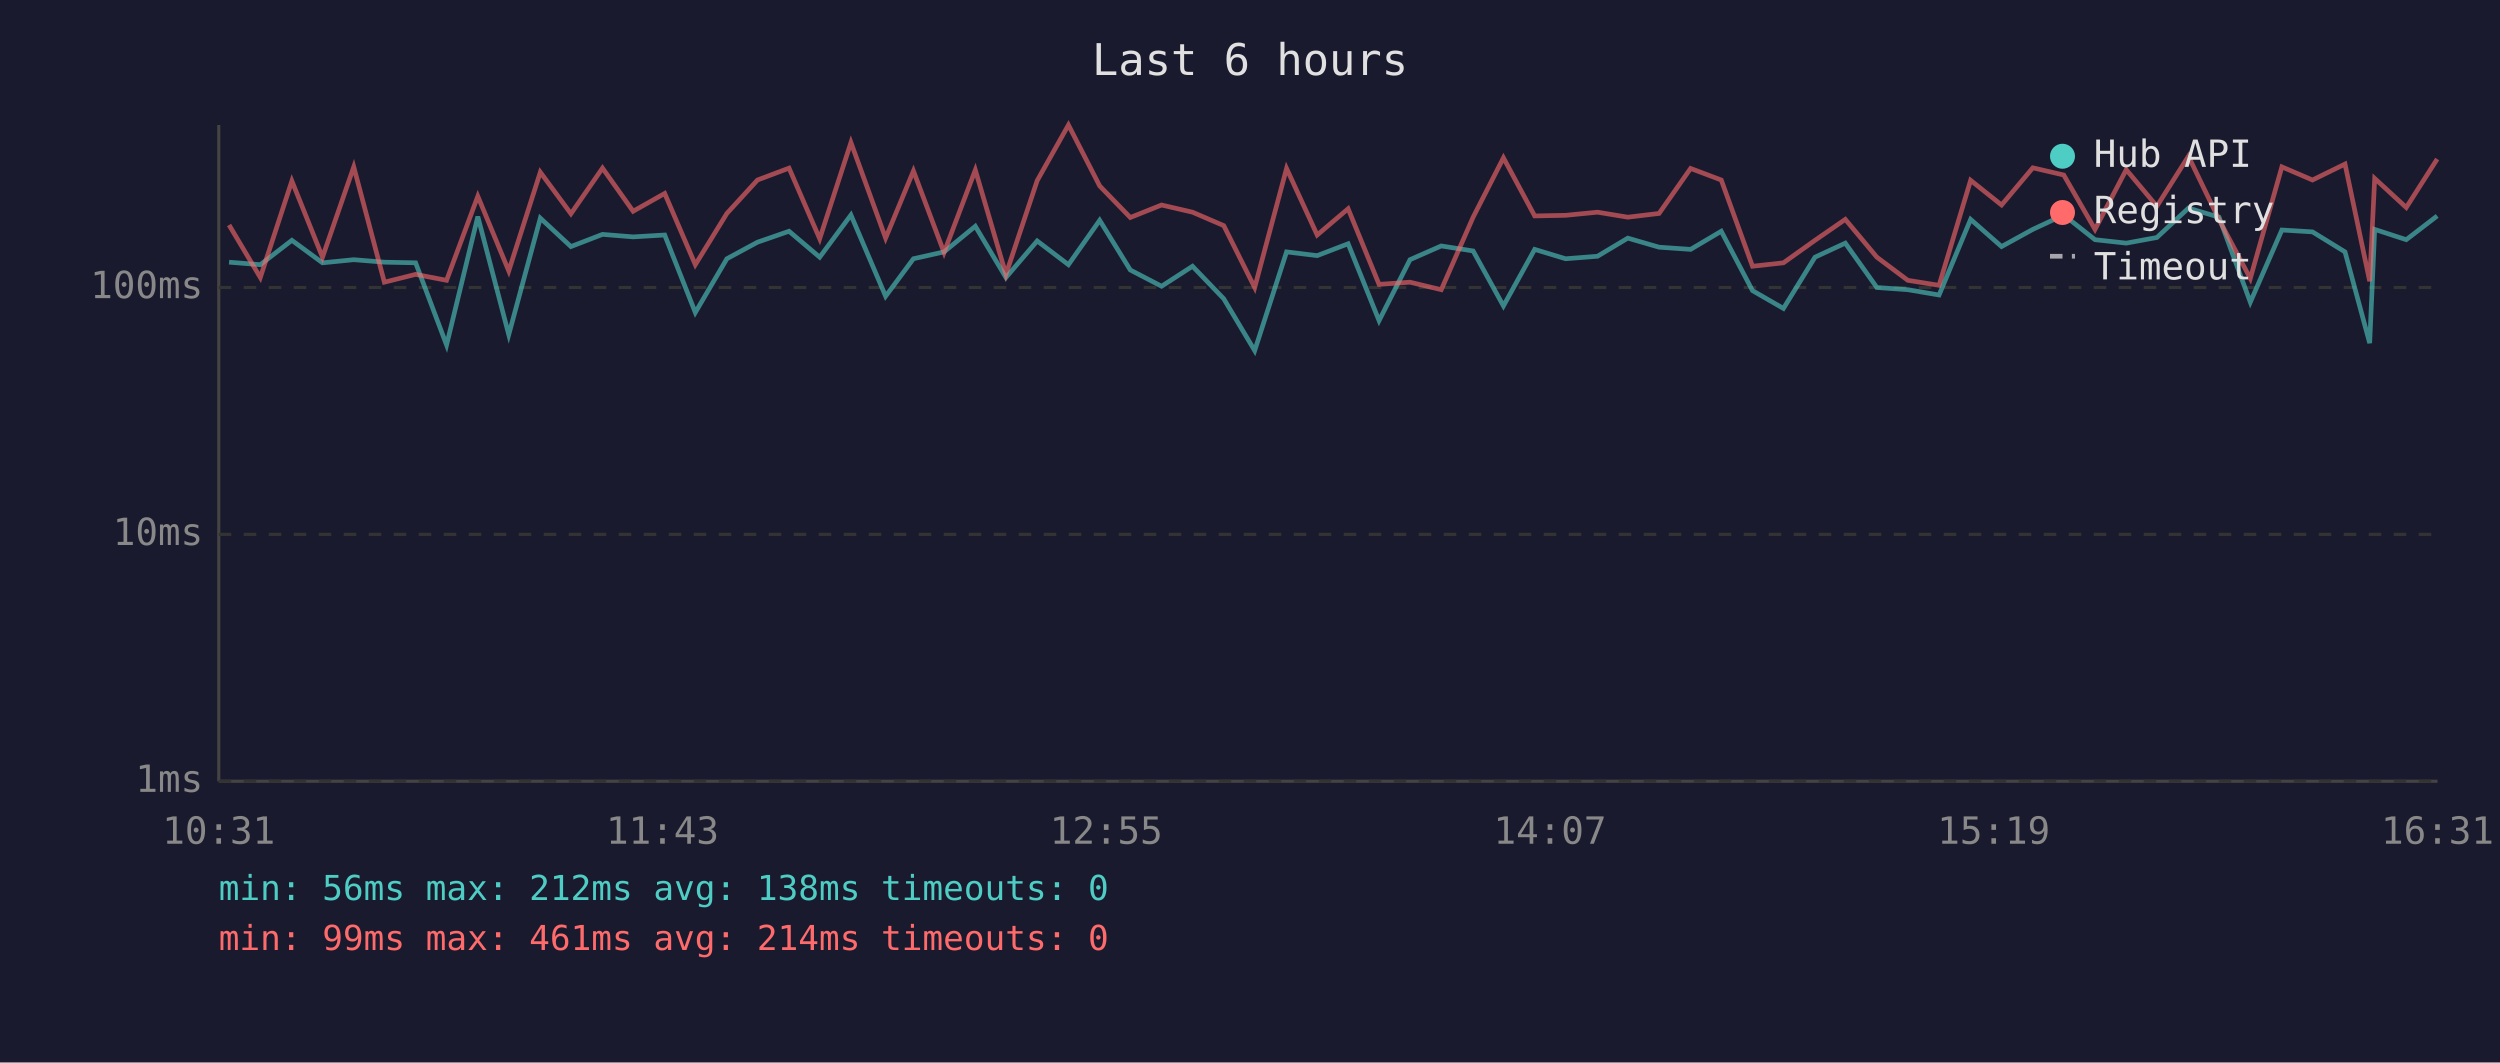
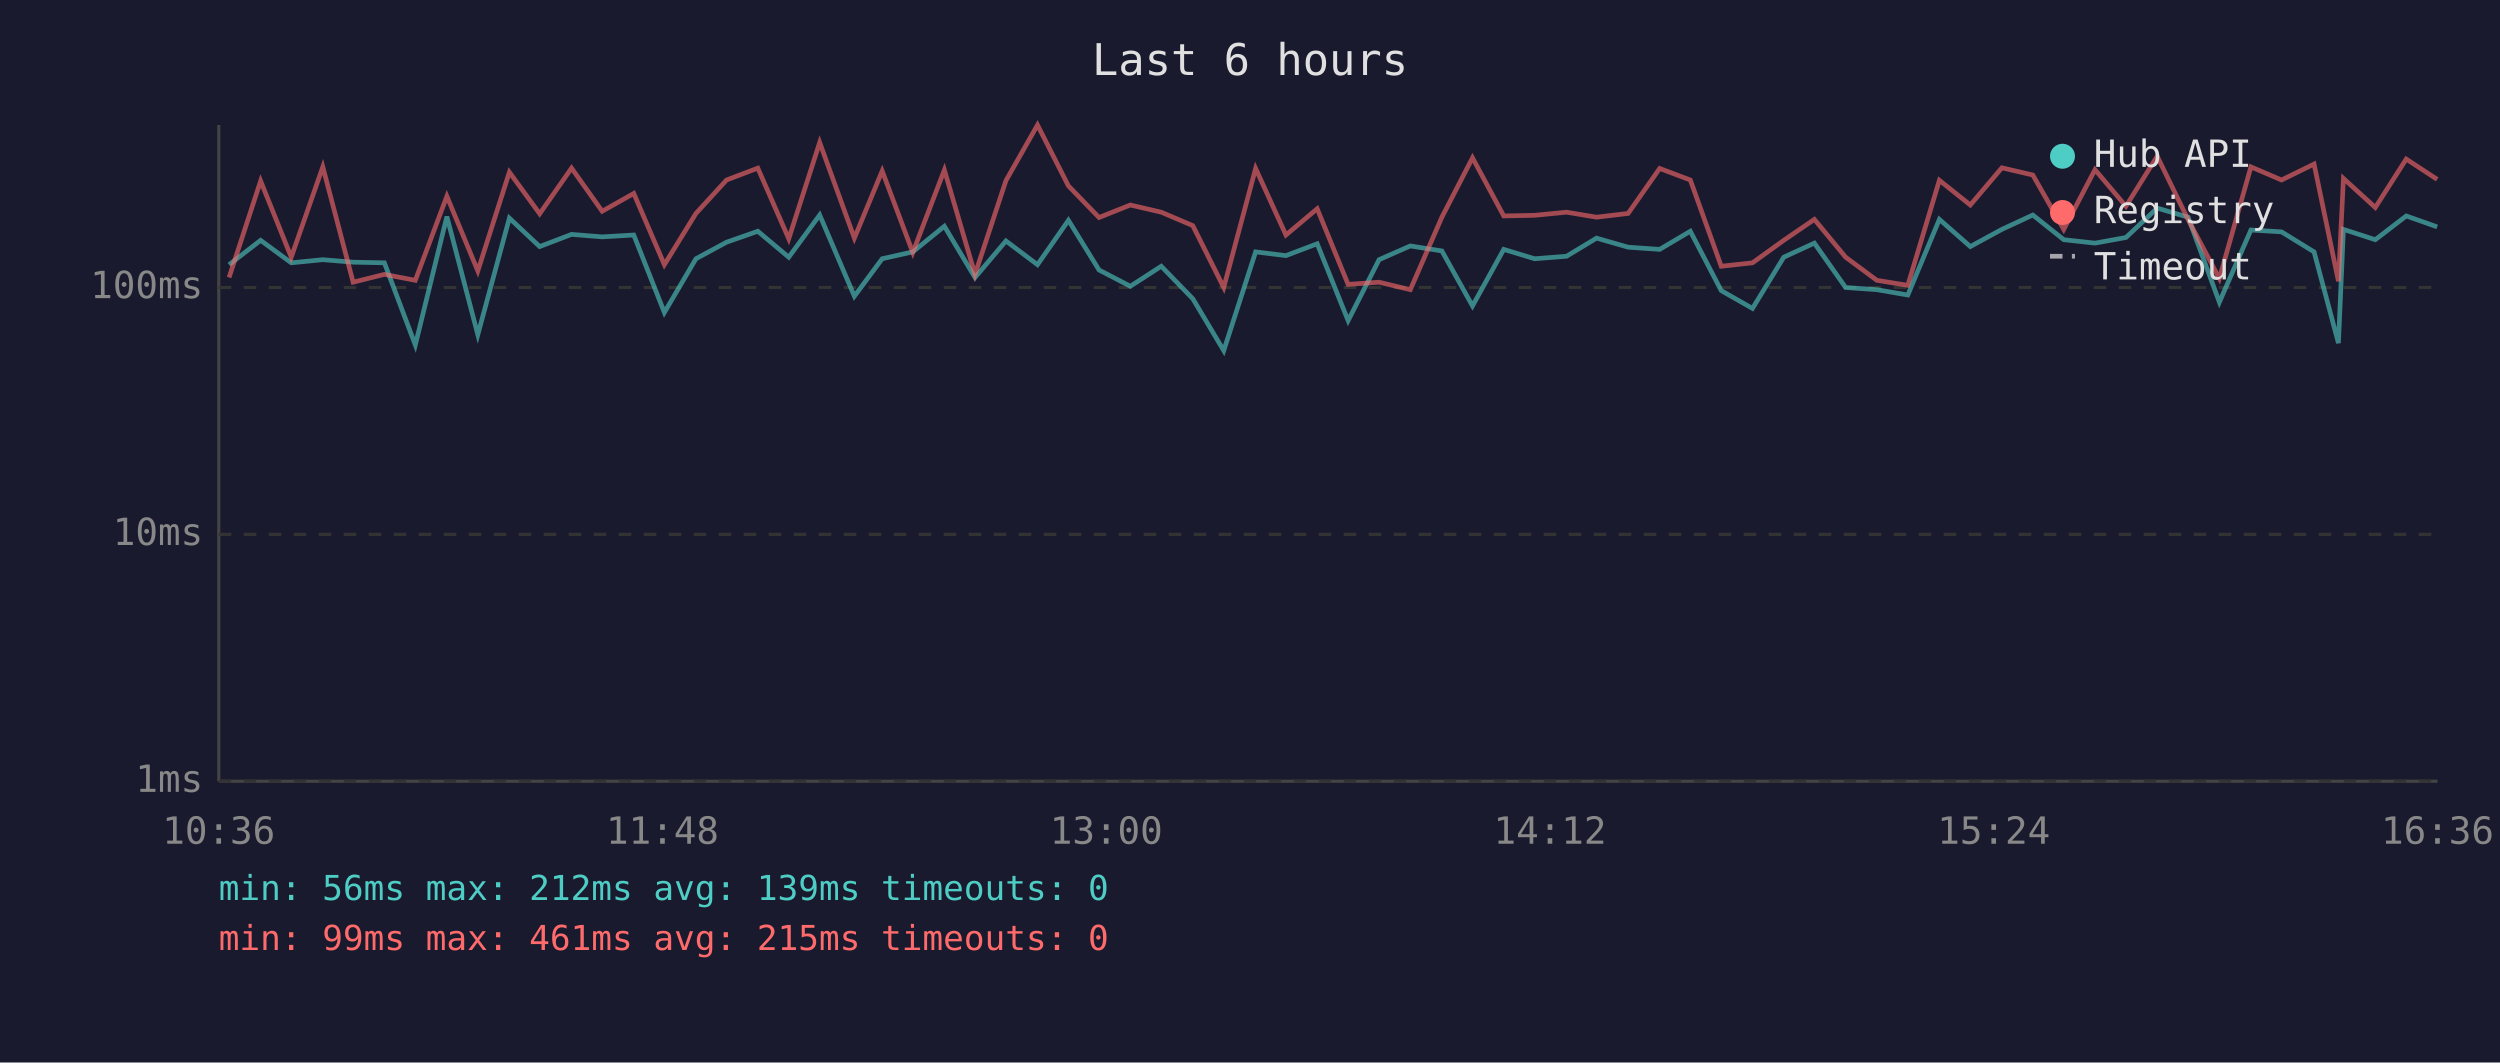
<svg xmlns="http://www.w3.org/2000/svg" viewBox="0 0 800 340" font-family="monospace" font-size="12">
  <rect width="800" height="340" fill="#1a1a2e" />
  <text x="400" y="24" fill="#e0e0e0" font-size="14" text-anchor="middle">Last 6 hours</text>
  <line x1="70" y1="40" x2="70" y2="250" stroke="#444" stroke-width="1" />
  <line x1="70" y1="250" x2="780" y2="250" stroke="#444" stroke-width="1" />
  <line x1="70" y1="250" x2="780" y2="250" stroke="#333" stroke-width="1" stroke-dasharray="4" />
  <text x="65" y="250" fill="#888" text-anchor="end" dominant-baseline="middle">1ms</text>
  <line x1="70" y1="171" x2="780" y2="171" stroke="#333" stroke-width="1" stroke-dasharray="4" />
  <text x="65" y="171" fill="#888" text-anchor="end" dominant-baseline="middle">10ms</text>
  <line x1="70" y1="92" x2="780" y2="92" stroke="#333" stroke-width="1" stroke-dasharray="4" />
  <text x="65" y="92" fill="#888" text-anchor="end" dominant-baseline="middle">100ms</text>
-   <text x="70" y="270" fill="#888" text-anchor="middle">10:31</text>
-   <text x="212" y="270" fill="#888" text-anchor="middle">11:43</text>
-   <text x="354" y="270" fill="#888" text-anchor="middle">12:55</text>
-   <text x="496" y="270" fill="#888" text-anchor="middle">14:07</text>
-   <text x="638" y="270" fill="#888" text-anchor="middle">15:19</text>
-   <text x="780" y="270" fill="#888" text-anchor="middle">16:31</text>
-   <polyline points="73.3,83.9 83.3,84.7 93.4,76.9 103.2,84.1 113.2,83.1 123.0,83.9 133.0,84.1 142.9,110.4 152.9,69.3 162.8,107.1 172.9,69.8 182.7,78.9 192.8,75.0 202.6,75.8 212.7,75.2 222.5,100.0 232.6,82.8 242.4,77.5 252.5,74.0 262.3,82.3 272.3,68.8 283.4,94.8 292.3,82.8 302.1,80.6 312.1,72.4 321.9,88.8 331.9,77.1 341.9,84.7 351.9,70.5 361.7,86.4 371.7,91.6 381.6,85.2 391.6,95.6 401.5,112.2 411.7,80.6 421.5,81.8 431.4,78.0 441.3,102.6 451.2,83.1 461.2,78.7 471.4,80.3 481.1,97.9 491.1,79.8 501.0,82.8 511.2,82.0 520.9,76.2 530.9,79.1 541.0,79.8 550.8,74.0 560.8,93.0 570.7,98.7 580.8,82.3 590.5,77.8 600.6,92.0 610.5,92.7 620.5,94.4 630.6,70.2 640.5,78.9 650.5,73.4 660.4,68.8 670.4,76.7 680.4,77.8 690.2,76.0 700.3,66.6 710.1,69.5 720.1,96.7 730.2,73.6 740.0,74.2 750.4,80.6 758.3,109.8 759.9,73.4 770.0,76.7 779.9,69.1" fill="none" stroke="#4ecdc4" stroke-width="1.5" opacity="0.6" />
-   <polyline points="73.3,72.0 83.3,88.8 93.4,57.9 103.2,82.3 113.2,53.4 123.0,90.3 133.0,87.8 142.9,89.7 152.9,62.8 162.8,86.7 172.9,55.1 182.7,68.4 192.8,53.8 202.6,67.6 212.7,61.9 222.5,84.7 232.6,68.3 242.4,57.6 252.5,53.8 262.3,76.4 272.3,45.6 283.4,76.2 292.3,54.7 302.1,80.8 312.1,54.4 321.9,87.8 331.9,57.8 341.9,40.0 351.9,59.5 361.7,69.6 371.7,65.6 381.6,67.9 391.6,72.2 401.5,92.0 411.7,53.9 421.5,75.2 431.4,66.8 441.3,91.0 451.2,90.3 461.2,92.7 471.4,69.5 481.1,50.5 491.1,69.1 501.0,68.9 511.2,67.9 520.9,69.5 530.9,68.3 541.0,53.9 550.8,57.6 560.8,85.2 570.7,84.1 580.8,76.9 590.5,70.2 600.6,82.3 610.5,89.7 620.5,91.3 630.6,57.7 640.5,65.6 650.5,53.7 660.4,56.0 670.4,73.4 680.4,54.3 690.2,66.0 700.3,50.0 710.1,70.3 720.1,89.1 730.2,53.4 740.0,57.6 750.4,52.5 758.3,90.0 759.9,57.1 770.0,66.4 779.9,50.9" fill="none" stroke="#ff6b6b" stroke-width="1.5" opacity="0.6" />
+   <text x="70" y="270" fill="#888" text-anchor="middle">10:36</text>
+   <text x="212" y="270" fill="#888" text-anchor="middle">11:48</text>
+   <text x="354" y="270" fill="#888" text-anchor="middle">13:00</text>
+   <text x="496" y="270" fill="#888" text-anchor="middle">14:12</text>
+   <text x="638" y="270" fill="#888" text-anchor="middle">15:24</text>
+   <text x="780" y="270" fill="#888" text-anchor="middle">16:36</text>
+   <polyline points="73.3,84.7 83.4,76.9 93.2,84.1 103.3,83.1 113.0,83.9 123.0,84.1 132.9,110.4 143.0,69.3 152.9,107.1 163.0,69.8 172.7,78.9 182.9,75.0 192.7,75.8 202.8,75.2 212.6,100.0 222.7,82.8 232.5,77.5 242.5,74.0 252.4,82.3 262.3,68.8 273.4,94.8 282.3,82.8 292.1,80.6 302.2,72.4 312.0,88.8 321.9,77.1 332.0,84.7 341.9,70.5 351.7,86.4 361.7,91.6 371.6,85.2 381.7,95.6 391.6,112.2 401.8,80.6 411.5,81.8 421.5,78.0 431.4,102.6 441.3,83.1 451.3,78.7 461.4,80.3 471.2,97.9 481.2,79.8 491.1,82.8 501.3,82.0 510.9,76.2 521.0,79.1 531.1,79.8 540.9,74.0 550.8,93.0 560.8,98.7 570.8,82.3 580.6,77.8 590.6,92.0 600.6,92.7 610.5,94.4 620.6,70.2 630.5,78.9 640.6,73.4 650.5,68.8 660.4,76.7 670.4,77.8 680.3,76.0 690.3,66.6 700.2,69.5 710.2,96.7 720.3,73.6 730.1,74.2 740.5,80.6 748.3,109.8 749.9,73.4 760.1,76.7 770.0,69.1 779.9,72.6" fill="none" stroke="#4ecdc4" stroke-width="1.5" opacity="0.6" />
+   <polyline points="73.3,88.8 83.4,57.9 93.2,82.3 103.3,53.4 113.0,90.3 123.0,87.8 132.9,89.7 143.0,62.8 152.9,86.7 163.0,55.1 172.7,68.4 182.9,53.8 192.7,67.6 202.8,61.9 212.6,84.7 222.7,68.3 232.5,57.6 242.5,53.8 252.4,76.4 262.3,45.6 273.4,76.2 282.3,54.7 292.1,80.8 302.2,54.4 312.0,87.8 321.9,57.8 332.0,40.0 341.9,59.5 351.7,69.6 361.7,65.6 371.6,67.9 381.7,72.2 391.6,92.0 401.8,53.9 411.5,75.2 421.5,66.8 431.4,91.0 441.3,90.3 451.3,92.7 461.4,69.5 471.2,50.5 481.2,69.1 491.1,68.9 501.3,67.9 510.9,69.5 521.0,68.3 531.1,53.9 540.9,57.6 550.8,85.2 560.8,84.1 570.8,76.9 580.6,70.2 590.6,82.3 600.6,89.7 610.5,91.3 620.6,57.7 630.5,65.6 640.6,53.7 650.5,56.0 660.4,73.4 670.4,54.3 680.3,66.0 690.3,50.0 700.2,70.3 710.2,89.1 720.3,53.4 730.1,57.6 740.5,52.5 748.3,90.0 749.9,57.1 760.1,66.4 770.0,50.9 779.9,57.4" fill="none" stroke="#ff6b6b" stroke-width="1.5" opacity="0.6" />
  <circle cx="660" cy="50" r="4" fill="#4ecdc4" />
  <text x="670" y="50" fill="#e0e0e0" dominant-baseline="middle">Hub API</text>
  <circle cx="660" cy="68" r="4" fill="#ff6b6b" />
  <text x="670" y="68" fill="#e0e0e0" dominant-baseline="middle">Registry</text>
  <line x1="656" y1="82" x2="664" y2="82" stroke="#e0e0e0" stroke-width="1.5" stroke-dasharray="4,3" opacity="0.7" />
  <text x="670" y="86" fill="#e0e0e0" dominant-baseline="middle">Timeout</text>
-   <text x="70" y="288" fill="#4ecdc4" font-size="11">min: 56ms  max: 212ms  avg: 138ms  timeouts: 0</text>
-   <text x="70" y="304" fill="#ff6b6b" font-size="11">min: 99ms  max: 461ms  avg: 214ms  timeouts: 0</text>
+   <text x="70" y="288" fill="#4ecdc4" font-size="11">min: 56ms  max: 212ms  avg: 139ms  timeouts: 0</text>
+   <text x="70" y="304" fill="#ff6b6b" font-size="11">min: 99ms  max: 461ms  avg: 215ms  timeouts: 0</text>
</svg>
